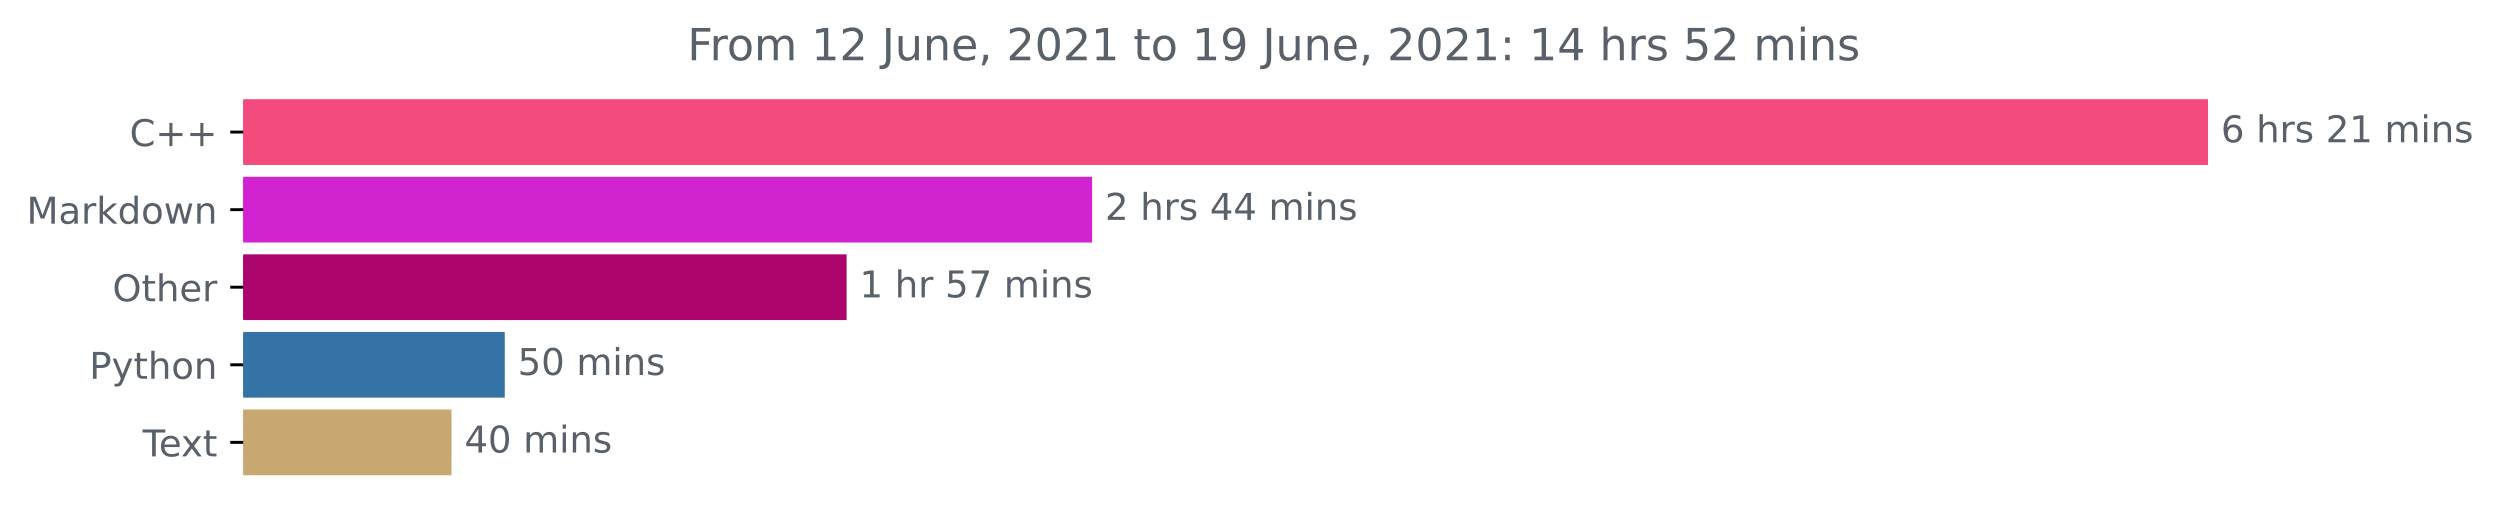
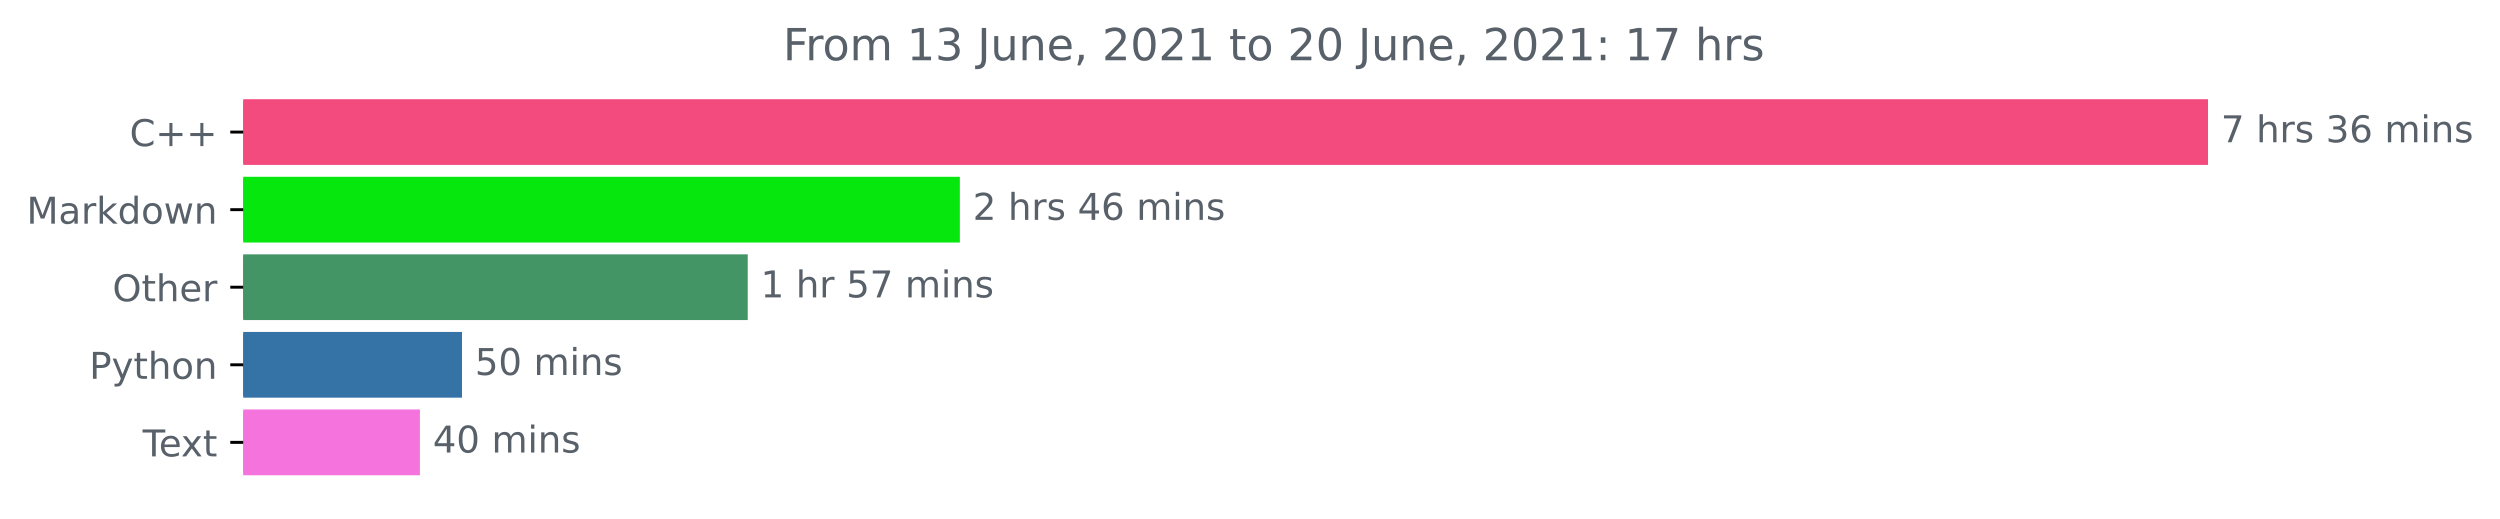
<svg xmlns="http://www.w3.org/2000/svg" xmlns:xlink="http://www.w3.org/1999/xlink" height="140.398pt" version="1.1" viewBox="0 0 676.815 140.398" width="676.815pt">
  <defs>
    <style type="text/css">*{stroke-linecap:butt;stroke-linejoin:round;}</style>
  </defs>
  <g id="figure_1">
    <g id="patch_1">
      <path d="M 0 140.398  L 676.815 140.398  L 676.815 0  L 0 0  z " style="fill:none;" />
    </g>
    <g id="axes_1">
      <g id="patch_2">
-         <path clip-path="url(#p46e3bba0cc)" d="M 65.841 27.358  L 597.269 27.358  L 597.269 44.158  L 65.841 44.158  z " style="fill:#f34b7d;stroke:#f34b7d;stroke-linejoin:miter;" />
+         <path clip-path="url(#pf5f2eac355)" d="M 65.841 27.358  L 597.269 27.358  L 597.269 44.158  L 65.841 44.158  z " style="fill:#f34b7d;stroke:#f34b7d;stroke-linejoin:miter;" />
      </g>
      <g id="patch_3">
-         <path clip-path="url(#p46e3bba0cc)" d="M 65.841 48.358  L 295.157 48.358  L 295.157 65.158  L 65.841 65.158  z " style="fill:#d123d0;stroke:#d123d0;stroke-linejoin:miter;" />
+         <path clip-path="url(#pf5f2eac355)" d="M 65.841 48.358  L 259.357 48.358  L 259.357 65.158  L 65.841 65.158  z " style="fill:#06e70d;stroke:#06e70d;stroke-linejoin:miter;" />
      </g>
      <g id="patch_4">
-         <path clip-path="url(#p46e3bba0cc)" d="M 65.841 69.358  L 228.698 69.358  L 228.698 86.158  L 65.841 86.158  z " style="fill:#ac056d;stroke:#ac056d;stroke-linejoin:miter;" />
+         <path clip-path="url(#pf5f2eac355)" d="M 65.841 69.358  L 201.931 69.358  L 201.931 86.158  L 65.841 86.158  z " style="fill:#449566;stroke:#449566;stroke-linejoin:miter;" />
      </g>
      <g id="patch_5">
-         <path clip-path="url(#p46e3bba0cc)" d="M 65.841 90.358  L 136.151 90.358  L 136.151 107.158  L 65.841 107.158  z " style="fill:#3572a5;stroke:#3572a5;stroke-linejoin:miter;" />
+         <path clip-path="url(#pf5f2eac355)" d="M 65.841 90.358  L 124.572 90.358  L 124.572 107.158  L 65.841 107.158  z " style="fill:#3572a5;stroke:#3572a5;stroke-linejoin:miter;" />
      </g>
      <g id="patch_6">
-         <path clip-path="url(#p46e3bba0cc)" d="M 65.841 111.358  L 121.741 111.358  L 121.741 128.158  L 65.841 128.158  z " style="fill:#c8a871;stroke:#c8a871;stroke-linejoin:miter;" />
+         <path clip-path="url(#pf5f2eac355)" d="M 65.841 111.358  L 113.182 111.358  L 113.182 128.158  L 65.841 128.158  z " style="fill:#f573dd;stroke:#f573dd;stroke-linejoin:miter;" />
      </g>
      <g id="matplotlib.axis_1" />
      <g id="matplotlib.axis_2">
        <g id="ytick_1">
          <g id="line2d_1">
            <defs>
-               <path d="M 0 0  L -3.5 0  " id="m8591c55d86" style="stroke:#000000;stroke-width:0.8;" />
+               <path d="M 0 0  L -3.5 0  " id="me8c31ca612" style="stroke:#000000;stroke-width:0.8;" />
            </defs>
            <g>
-               <use style="stroke:#000000;stroke-width:0.8;" x="65.841" xlink:href="#m8591c55d86" y="35.758" />
+               <use style="stroke:#000000;stroke-width:0.8;" x="65.841" xlink:href="#me8c31ca612" y="35.758" />
            </g>
          </g>
          <g id="text_1">
            <g style="fill:#586069;" transform="translate(35.09844 39.55734)scale(0.1 -0.1)">
              <defs>
                <path d="M 4122 4306  L 4122 3641  Q 3803 3938 3442 4084  Q 3081 4231 2675 4231  Q 1875 4231 1450 3742  Q 1025 3253 1025 2328  Q 1025 1406 1450 917  Q 1875 428 2675 428  Q 3081 428 3442 575  Q 3803 722 4122 1019  L 4122 359  Q 3791 134 3420 21  Q 3050 -91 2638 -91  Q 1578 -91 968 557  Q 359 1206 359 2328  Q 359 3453 968 4101  Q 1578 4750 2638 4750  Q 3056 4750 3426 4639  Q 3797 4528 4122 4306  z " id="DejaVuSans-43" transform="scale(0.015625)" />
                <path d="M 2944 4013  L 2944 2272  L 4684 2272  L 4684 1741  L 2944 1741  L 2944 0  L 2419 0  L 2419 1741  L 678 1741  L 678 2272  L 2419 2272  L 2419 4013  L 2944 4013  z " id="DejaVuSans-2b" transform="scale(0.015625)" />
              </defs>
              <use xlink:href="#DejaVuSans-43" />
              <use x="69.824" xlink:href="#DejaVuSans-2b" />
              <use x="153.613" xlink:href="#DejaVuSans-2b" />
            </g>
          </g>
        </g>
        <g id="ytick_2">
          <g id="line2d_2">
            <g>
-               <use style="stroke:#000000;stroke-width:0.8;" x="65.841" xlink:href="#m8591c55d86" y="56.758" />
+               <use style="stroke:#000000;stroke-width:0.8;" x="65.841" xlink:href="#me8c31ca612" y="56.758" />
            </g>
          </g>
          <g id="text_2">
            <g style="fill:#586069;" transform="translate(7.2 60.55734)scale(0.1 -0.1)">
              <defs>
                <path d="M 628 4666  L 1569 4666  L 2759 1491  L 3956 4666  L 4897 4666  L 4897 0  L 4281 0  L 4281 4097  L 3078 897  L 2444 897  L 1241 4097  L 1241 0  L 628 0  L 628 4666  z " id="DejaVuSans-4d" transform="scale(0.015625)" />
                <path d="M 2194 1759  Q 1497 1759 1228 1600  Q 959 1441 959 1056  Q 959 750 1161 570  Q 1363 391 1709 391  Q 2188 391 2477 730  Q 2766 1069 2766 1631  L 2766 1759  L 2194 1759  z M 3341 1997  L 3341 0  L 2766 0  L 2766 531  Q 2569 213 2275 61  Q 1981 -91 1556 -91  Q 1019 -91 701 211  Q 384 513 384 1019  Q 384 1609 779 1909  Q 1175 2209 1959 2209  L 2766 2209  L 2766 2266  Q 2766 2663 2505 2880  Q 2244 3097 1772 3097  Q 1472 3097 1187 3025  Q 903 2953 641 2809  L 641 3341  Q 956 3463 1253 3523  Q 1550 3584 1831 3584  Q 2591 3584 2966 3190  Q 3341 2797 3341 1997  z " id="DejaVuSans-61" transform="scale(0.015625)" />
                <path d="M 2631 2963  Q 2534 3019 2420 3045  Q 2306 3072 2169 3072  Q 1681 3072 1420 2755  Q 1159 2438 1159 1844  L 1159 0  L 581 0  L 581 3500  L 1159 3500  L 1159 2956  Q 1341 3275 1631 3429  Q 1922 3584 2338 3584  Q 2397 3584 2469 3576  Q 2541 3569 2628 3553  L 2631 2963  z " id="DejaVuSans-72" transform="scale(0.015625)" />
                <path d="M 581 4863  L 1159 4863  L 1159 1991  L 2875 3500  L 3609 3500  L 1753 1863  L 3688 0  L 2938 0  L 1159 1709  L 1159 0  L 581 0  L 581 4863  z " id="DejaVuSans-6b" transform="scale(0.015625)" />
                <path d="M 2906 2969  L 2906 4863  L 3481 4863  L 3481 0  L 2906 0  L 2906 525  Q 2725 213 2448 61  Q 2172 -91 1784 -91  Q 1150 -91 751 415  Q 353 922 353 1747  Q 353 2572 751 3078  Q 1150 3584 1784 3584  Q 2172 3584 2448 3432  Q 2725 3281 2906 2969  z M 947 1747  Q 947 1113 1208 752  Q 1469 391 1925 391  Q 2381 391 2643 752  Q 2906 1113 2906 1747  Q 2906 2381 2643 2742  Q 2381 3103 1925 3103  Q 1469 3103 1208 2742  Q 947 2381 947 1747  z " id="DejaVuSans-64" transform="scale(0.015625)" />
                <path d="M 1959 3097  Q 1497 3097 1228 2736  Q 959 2375 959 1747  Q 959 1119 1226 758  Q 1494 397 1959 397  Q 2419 397 2687 759  Q 2956 1122 2956 1747  Q 2956 2369 2687 2733  Q 2419 3097 1959 3097  z M 1959 3584  Q 2709 3584 3137 3096  Q 3566 2609 3566 1747  Q 3566 888 3137 398  Q 2709 -91 1959 -91  Q 1206 -91 779 398  Q 353 888 353 1747  Q 353 2609 779 3096  Q 1206 3584 1959 3584  z " id="DejaVuSans-6f" transform="scale(0.015625)" />
                <path d="M 269 3500  L 844 3500  L 1563 769  L 2278 3500  L 2956 3500  L 3675 769  L 4391 3500  L 4966 3500  L 4050 0  L 3372 0  L 2619 2869  L 1863 0  L 1184 0  L 269 3500  z " id="DejaVuSans-77" transform="scale(0.015625)" />
                <path d="M 3513 2113  L 3513 0  L 2938 0  L 2938 2094  Q 2938 2591 2744 2837  Q 2550 3084 2163 3084  Q 1697 3084 1428 2787  Q 1159 2491 1159 1978  L 1159 0  L 581 0  L 581 3500  L 1159 3500  L 1159 2956  Q 1366 3272 1645 3428  Q 1925 3584 2291 3584  Q 2894 3584 3203 3211  Q 3513 2838 3513 2113  z " id="DejaVuSans-6e" transform="scale(0.015625)" />
              </defs>
              <use xlink:href="#DejaVuSans-4d" />
              <use x="86.279" xlink:href="#DejaVuSans-61" />
              <use x="147.559" xlink:href="#DejaVuSans-72" />
              <use x="188.672" xlink:href="#DejaVuSans-6b" />
              <use x="246.582" xlink:href="#DejaVuSans-64" />
              <use x="310.059" xlink:href="#DejaVuSans-6f" />
              <use x="371.24" xlink:href="#DejaVuSans-77" />
              <use x="453.027" xlink:href="#DejaVuSans-6e" />
            </g>
          </g>
        </g>
        <g id="ytick_3">
          <g id="line2d_3">
            <g>
-               <use style="stroke:#000000;stroke-width:0.8;" x="65.841" xlink:href="#m8591c55d86" y="77.758" />
+               <use style="stroke:#000000;stroke-width:0.8;" x="65.841" xlink:href="#me8c31ca612" y="77.758" />
            </g>
          </g>
          <g id="text_3">
            <g style="fill:#586069;" transform="translate(30.44687 81.55734)scale(0.1 -0.1)">
              <defs>
                <path d="M 2522 4238  Q 1834 4238 1429 3725  Q 1025 3213 1025 2328  Q 1025 1447 1429 934  Q 1834 422 2522 422  Q 3209 422 3611 934  Q 4013 1447 4013 2328  Q 4013 3213 3611 3725  Q 3209 4238 2522 4238  z M 2522 4750  Q 3503 4750 4090 4092  Q 4678 3434 4678 2328  Q 4678 1225 4090 567  Q 3503 -91 2522 -91  Q 1538 -91 948 565  Q 359 1222 359 2328  Q 359 3434 948 4092  Q 1538 4750 2522 4750  z " id="DejaVuSans-4f" transform="scale(0.015625)" />
                <path d="M 1172 4494  L 1172 3500  L 2356 3500  L 2356 3053  L 1172 3053  L 1172 1153  Q 1172 725 1289 603  Q 1406 481 1766 481  L 2356 481  L 2356 0  L 1766 0  Q 1100 0 847 248  Q 594 497 594 1153  L 594 3053  L 172 3053  L 172 3500  L 594 3500  L 594 4494  L 1172 4494  z " id="DejaVuSans-74" transform="scale(0.015625)" />
                <path d="M 3513 2113  L 3513 0  L 2938 0  L 2938 2094  Q 2938 2591 2744 2837  Q 2550 3084 2163 3084  Q 1697 3084 1428 2787  Q 1159 2491 1159 1978  L 1159 0  L 581 0  L 581 4863  L 1159 4863  L 1159 2956  Q 1366 3272 1645 3428  Q 1925 3584 2291 3584  Q 2894 3584 3203 3211  Q 3513 2838 3513 2113  z " id="DejaVuSans-68" transform="scale(0.015625)" />
                <path d="M 3597 1894  L 3597 1613  L 953 1613  Q 991 1019 1311 708  Q 1631 397 2203 397  Q 2534 397 2845 478  Q 3156 559 3463 722  L 3463 178  Q 3153 47 2828 -22  Q 2503 -91 2169 -91  Q 1331 -91 842 396  Q 353 884 353 1716  Q 353 2575 817 3079  Q 1281 3584 2069 3584  Q 2775 3584 3186 3129  Q 3597 2675 3597 1894  z M 3022 2063  Q 3016 2534 2758 2815  Q 2500 3097 2075 3097  Q 1594 3097 1305 2825  Q 1016 2553 972 2059  L 3022 2063  z " id="DejaVuSans-65" transform="scale(0.015625)" />
              </defs>
              <use xlink:href="#DejaVuSans-4f" />
              <use x="78.711" xlink:href="#DejaVuSans-74" />
              <use x="117.92" xlink:href="#DejaVuSans-68" />
              <use x="181.299" xlink:href="#DejaVuSans-65" />
              <use x="242.822" xlink:href="#DejaVuSans-72" />
            </g>
          </g>
        </g>
        <g id="ytick_4">
          <g id="line2d_4">
            <g>
-               <use style="stroke:#000000;stroke-width:0.8;" x="65.841" xlink:href="#m8591c55d86" y="98.758" />
+               <use style="stroke:#000000;stroke-width:0.8;" x="65.841" xlink:href="#me8c31ca612" y="98.758" />
            </g>
          </g>
          <g id="text_4">
            <g style="fill:#586069;" transform="translate(24.17813 102.5573)scale(0.1 -0.1)">
              <defs>
                <path d="M 1259 4147  L 1259 2394  L 2053 2394  Q 2494 2394 2734 2622  Q 2975 2850 2975 3272  Q 2975 3691 2734 3919  Q 2494 4147 2053 4147  L 1259 4147  z M 628 4666  L 2053 4666  Q 2838 4666 3239 4311  Q 3641 3956 3641 3272  Q 3641 2581 3239 2228  Q 2838 1875 2053 1875  L 1259 1875  L 1259 0  L 628 0  L 628 4666  z " id="DejaVuSans-50" transform="scale(0.015625)" />
                <path d="M 2059 -325  Q 1816 -950 1584 -1140  Q 1353 -1331 966 -1331  L 506 -1331  L 506 -850  L 844 -850  Q 1081 -850 1212 -737  Q 1344 -625 1503 -206  L 1606 56  L 191 3500  L 800 3500  L 1894 763  L 2988 3500  L 3597 3500  L 2059 -325  z " id="DejaVuSans-79" transform="scale(0.015625)" />
              </defs>
              <use xlink:href="#DejaVuSans-50" />
              <use x="60.303" xlink:href="#DejaVuSans-79" />
              <use x="119.482" xlink:href="#DejaVuSans-74" />
              <use x="158.691" xlink:href="#DejaVuSans-68" />
              <use x="222.07" xlink:href="#DejaVuSans-6f" />
              <use x="283.252" xlink:href="#DejaVuSans-6e" />
            </g>
          </g>
        </g>
        <g id="ytick_5">
          <g id="line2d_5">
            <g>
-               <use style="stroke:#000000;stroke-width:0.8;" x="65.841" xlink:href="#m8591c55d86" y="119.758" />
+               <use style="stroke:#000000;stroke-width:0.8;" x="65.841" xlink:href="#me8c31ca612" y="119.758" />
            </g>
          </g>
          <g id="text_5">
            <g style="fill:#586069;" transform="translate(38.61563 123.5573)scale(0.1 -0.1)">
              <defs>
                <path d="M -19 4666  L 3928 4666  L 3928 4134  L 2272 4134  L 2272 0  L 1638 0  L 1638 4134  L -19 4134  L -19 4666  z " id="DejaVuSans-54" transform="scale(0.015625)" />
                <path d="M 3513 3500  L 2247 1797  L 3578 0  L 2900 0  L 1881 1375  L 863 0  L 184 0  L 1544 1831  L 300 3500  L 978 3500  L 1906 2253  L 2834 3500  L 3513 3500  z " id="DejaVuSans-78" transform="scale(0.015625)" />
              </defs>
              <use xlink:href="#DejaVuSans-54" />
              <use x="44.084" xlink:href="#DejaVuSans-65" />
              <use x="103.857" xlink:href="#DejaVuSans-78" />
              <use x="163.037" xlink:href="#DejaVuSans-74" />
            </g>
          </g>
        </g>
      </g>
      <g id="text_6">
        <g style="fill:#586069;" transform="translate(601.2692 38.5175)scale(0.1 -0.1)">
          <defs>
-             <path d="M 2113 2584  Q 1688 2584 1439 2293  Q 1191 2003 1191 1497  Q 1191 994 1439 701  Q 1688 409 2113 409  Q 2538 409 2786 701  Q 3034 994 3034 1497  Q 3034 2003 2786 2293  Q 2538 2584 2113 2584  z M 3366 4563  L 3366 3988  Q 3128 4100 2886 4159  Q 2644 4219 2406 4219  Q 1781 4219 1451 3797  Q 1122 3375 1075 2522  Q 1259 2794 1537 2939  Q 1816 3084 2150 3084  Q 2853 3084 3261 2657  Q 3669 2231 3669 1497  Q 3669 778 3244 343  Q 2819 -91 2113 -91  Q 1303 -91 875 529  Q 447 1150 447 2328  Q 447 3434 972 4092  Q 1497 4750 2381 4750  Q 2619 4750 2861 4703  Q 3103 4656 3366 4563  z " id="DejaVuSans-36" transform="scale(0.015625)" />
+             <path d="M 525 4666  L 3525 4666  L 3525 4397  L 1831 0  L 1172 0  L 2766 4134  L 525 4134  L 525 4666  z " id="DejaVuSans-37" transform="scale(0.015625)" />
            <path id="DejaVuSans-20" transform="scale(0.015625)" />
            <path d="M 2834 3397  L 2834 2853  Q 2591 2978 2328 3040  Q 2066 3103 1784 3103  Q 1356 3103 1142 2972  Q 928 2841 928 2578  Q 928 2378 1081 2264  Q 1234 2150 1697 2047  L 1894 2003  Q 2506 1872 2764 1633  Q 3022 1394 3022 966  Q 3022 478 2636 193  Q 2250 -91 1575 -91  Q 1294 -91 989 -36  Q 684 19 347 128  L 347 722  Q 666 556 975 473  Q 1284 391 1588 391  Q 1994 391 2212 530  Q 2431 669 2431 922  Q 2431 1156 2273 1281  Q 2116 1406 1581 1522  L 1381 1569  Q 847 1681 609 1914  Q 372 2147 372 2553  Q 372 3047 722 3315  Q 1072 3584 1716 3584  Q 2034 3584 2315 3537  Q 2597 3491 2834 3397  z " id="DejaVuSans-73" transform="scale(0.015625)" />
-             <path d="M 1228 531  L 3431 531  L 3431 0  L 469 0  L 469 531  Q 828 903 1448 1529  Q 2069 2156 2228 2338  Q 2531 2678 2651 2914  Q 2772 3150 2772 3378  Q 2772 3750 2511 3984  Q 2250 4219 1831 4219  Q 1534 4219 1204 4116  Q 875 4013 500 3803  L 500 4441  Q 881 4594 1212 4672  Q 1544 4750 1819 4750  Q 2544 4750 2975 4387  Q 3406 4025 3406 3419  Q 3406 3131 3298 2873  Q 3191 2616 2906 2266  Q 2828 2175 2409 1742  Q 1991 1309 1228 531  z " id="DejaVuSans-32" transform="scale(0.015625)" />
-             <path d="M 794 531  L 1825 531  L 1825 4091  L 703 3866  L 703 4441  L 1819 4666  L 2450 4666  L 2450 531  L 3481 531  L 3481 0  L 794 0  L 794 531  z " id="DejaVuSans-31" transform="scale(0.015625)" />
+             <path d="M 2597 2516  Q 3050 2419 3304 2112  Q 3559 1806 3559 1356  Q 3559 666 3084 287  Q 2609 -91 1734 -91  Q 1441 -91 1130 -33  Q 819 25 488 141  L 488 750  Q 750 597 1062 519  Q 1375 441 1716 441  Q 2309 441 2620 675  Q 2931 909 2931 1356  Q 2931 1769 2642 2001  Q 2353 2234 1838 2234  L 1294 2234  L 1294 2753  L 1863 2753  Q 2328 2753 2575 2939  Q 2822 3125 2822 3475  Q 2822 3834 2567 4026  Q 2313 4219 1838 4219  Q 1578 4219 1281 4162  Q 984 4106 628 3988  L 628 4550  Q 988 4650 1302 4700  Q 1616 4750 1894 4750  Q 2613 4750 3031 4423  Q 3450 4097 3450 3541  Q 3450 3153 3228 2886  Q 3006 2619 2597 2516  z " id="DejaVuSans-33" transform="scale(0.015625)" />
+             <path d="M 2113 2584  Q 1688 2584 1439 2293  Q 1191 2003 1191 1497  Q 1191 994 1439 701  Q 1688 409 2113 409  Q 2538 409 2786 701  Q 3034 994 3034 1497  Q 3034 2003 2786 2293  Q 2538 2584 2113 2584  z M 3366 4563  L 3366 3988  Q 3128 4100 2886 4159  Q 2644 4219 2406 4219  Q 1781 4219 1451 3797  Q 1122 3375 1075 2522  Q 1259 2794 1537 2939  Q 1816 3084 2150 3084  Q 2853 3084 3261 2657  Q 3669 2231 3669 1497  Q 3669 778 3244 343  Q 2819 -91 2113 -91  Q 1303 -91 875 529  Q 447 1150 447 2328  Q 447 3434 972 4092  Q 1497 4750 2381 4750  Q 2619 4750 2861 4703  Q 3103 4656 3366 4563  z " id="DejaVuSans-36" transform="scale(0.015625)" />
            <path d="M 3328 2828  Q 3544 3216 3844 3400  Q 4144 3584 4550 3584  Q 5097 3584 5394 3201  Q 5691 2819 5691 2113  L 5691 0  L 5113 0  L 5113 2094  Q 5113 2597 4934 2840  Q 4756 3084 4391 3084  Q 3944 3084 3684 2787  Q 3425 2491 3425 1978  L 3425 0  L 2847 0  L 2847 2094  Q 2847 2600 2669 2842  Q 2491 3084 2119 3084  Q 1678 3084 1418 2786  Q 1159 2488 1159 1978  L 1159 0  L 581 0  L 581 3500  L 1159 3500  L 1159 2956  Q 1356 3278 1631 3431  Q 1906 3584 2284 3584  Q 2666 3584 2933 3390  Q 3200 3197 3328 2828  z " id="DejaVuSans-6d" transform="scale(0.015625)" />
            <path d="M 603 3500  L 1178 3500  L 1178 0  L 603 0  L 603 3500  z M 603 4863  L 1178 4863  L 1178 4134  L 603 4134  L 603 4863  z " id="DejaVuSans-69" transform="scale(0.015625)" />
          </defs>
-           <use xlink:href="#DejaVuSans-36" />
+           <use xlink:href="#DejaVuSans-37" />
          <use x="63.623" xlink:href="#DejaVuSans-20" />
          <use x="95.41" xlink:href="#DejaVuSans-68" />
          <use x="158.789" xlink:href="#DejaVuSans-72" />
          <use x="199.902" xlink:href="#DejaVuSans-73" />
          <use x="252.002" xlink:href="#DejaVuSans-20" />
-           <use x="283.789" xlink:href="#DejaVuSans-32" />
-           <use x="347.412" xlink:href="#DejaVuSans-31" />
+           <use x="283.789" xlink:href="#DejaVuSans-33" />
+           <use x="347.412" xlink:href="#DejaVuSans-36" />
          <use x="411.035" xlink:href="#DejaVuSans-20" />
          <use x="442.822" xlink:href="#DejaVuSans-6d" />
          <use x="540.234" xlink:href="#DejaVuSans-69" />
          <use x="568.018" xlink:href="#DejaVuSans-6e" />
          <use x="631.396" xlink:href="#DejaVuSans-73" />
        </g>
      </g>
      <g id="text_7">
-         <g style="fill:#586069;" transform="translate(299.1574 59.5175)scale(0.1 -0.1)">
-           <defs>
+         <g style="fill:#586069;" transform="translate(263.357 59.5175)scale(0.1 -0.1)">
+           <defs>
+             <path d="M 1228 531  L 3431 531  L 3431 0  L 469 0  L 469 531  Q 828 903 1448 1529  Q 2069 2156 2228 2338  Q 2531 2678 2651 2914  Q 2772 3150 2772 3378  Q 2772 3750 2511 3984  Q 2250 4219 1831 4219  Q 1534 4219 1204 4116  Q 875 4013 500 3803  L 500 4441  Q 881 4594 1212 4672  Q 1544 4750 1819 4750  Q 2544 4750 2975 4387  Q 3406 4025 3406 3419  Q 3406 3131 3298 2873  Q 3191 2616 2906 2266  Q 2828 2175 2409 1742  Q 1991 1309 1228 531  z " id="DejaVuSans-32" transform="scale(0.015625)" />
            <path d="M 2419 4116  L 825 1625  L 2419 1625  L 2419 4116  z M 2253 4666  L 3047 4666  L 3047 1625  L 3713 1625  L 3713 1100  L 3047 1100  L 3047 0  L 2419 0  L 2419 1100  L 313 1100  L 313 1709  L 2253 4666  z " id="DejaVuSans-34" transform="scale(0.015625)" />
          </defs>
          <use xlink:href="#DejaVuSans-32" />
          <use x="63.623" xlink:href="#DejaVuSans-20" />
          <use x="95.41" xlink:href="#DejaVuSans-68" />
          <use x="158.789" xlink:href="#DejaVuSans-72" />
          <use x="199.902" xlink:href="#DejaVuSans-73" />
          <use x="252.002" xlink:href="#DejaVuSans-20" />
          <use x="283.789" xlink:href="#DejaVuSans-34" />
-           <use x="347.412" xlink:href="#DejaVuSans-34" />
+           <use x="347.412" xlink:href="#DejaVuSans-36" />
          <use x="411.035" xlink:href="#DejaVuSans-20" />
          <use x="442.822" xlink:href="#DejaVuSans-6d" />
          <use x="540.234" xlink:href="#DejaVuSans-69" />
          <use x="568.018" xlink:href="#DejaVuSans-6e" />
          <use x="631.396" xlink:href="#DejaVuSans-73" />
        </g>
      </g>
      <g id="text_8">
-         <g style="fill:#586069;" transform="translate(232.6978 80.5175)scale(0.1 -0.1)">
-           <defs>
+         <g style="fill:#586069;" transform="translate(205.931 80.5175)scale(0.1 -0.1)">
+           <defs>
+             <path d="M 794 531  L 1825 531  L 1825 4091  L 703 3866  L 703 4441  L 1819 4666  L 2450 4666  L 2450 531  L 3481 531  L 3481 0  L 794 0  L 794 531  z " id="DejaVuSans-31" transform="scale(0.015625)" />
            <path d="M 691 4666  L 3169 4666  L 3169 4134  L 1269 4134  L 1269 2991  Q 1406 3038 1543 3061  Q 1681 3084 1819 3084  Q 2600 3084 3056 2656  Q 3513 2228 3513 1497  Q 3513 744 3044 326  Q 2575 -91 1722 -91  Q 1428 -91 1123 -41  Q 819 9 494 109  L 494 744  Q 775 591 1075 516  Q 1375 441 1709 441  Q 2250 441 2565 725  Q 2881 1009 2881 1497  Q 2881 1984 2565 2268  Q 2250 2553 1709 2553  Q 1456 2553 1204 2497  Q 953 2441 691 2322  L 691 4666  z " id="DejaVuSans-35" transform="scale(0.015625)" />
-             <path d="M 525 4666  L 3525 4666  L 3525 4397  L 1831 0  L 1172 0  L 2766 4134  L 525 4134  L 525 4666  z " id="DejaVuSans-37" transform="scale(0.015625)" />
          </defs>
          <use xlink:href="#DejaVuSans-31" />
          <use x="63.623" xlink:href="#DejaVuSans-20" />
          <use x="95.41" xlink:href="#DejaVuSans-68" />
          <use x="158.789" xlink:href="#DejaVuSans-72" />
          <use x="199.902" xlink:href="#DejaVuSans-20" />
          <use x="231.689" xlink:href="#DejaVuSans-35" />
          <use x="295.312" xlink:href="#DejaVuSans-37" />
          <use x="358.936" xlink:href="#DejaVuSans-20" />
          <use x="390.723" xlink:href="#DejaVuSans-6d" />
          <use x="488.135" xlink:href="#DejaVuSans-69" />
          <use x="515.918" xlink:href="#DejaVuSans-6e" />
          <use x="579.297" xlink:href="#DejaVuSans-73" />
        </g>
      </g>
      <g id="text_9">
-         <g style="fill:#586069;" transform="translate(140.1512 101.5175)scale(0.1 -0.1)">
+         <g style="fill:#586069;" transform="translate(128.5718 101.5175)scale(0.1 -0.1)">
          <defs>
            <path d="M 2034 4250  Q 1547 4250 1301 3770  Q 1056 3291 1056 2328  Q 1056 1369 1301 889  Q 1547 409 2034 409  Q 2525 409 2770 889  Q 3016 1369 3016 2328  Q 3016 3291 2770 3770  Q 2525 4250 2034 4250  z M 2034 4750  Q 2819 4750 3233 4129  Q 3647 3509 3647 2328  Q 3647 1150 3233 529  Q 2819 -91 2034 -91  Q 1250 -91 836 529  Q 422 1150 422 2328  Q 422 3509 836 4129  Q 1250 4750 2034 4750  z " id="DejaVuSans-30" transform="scale(0.015625)" />
          </defs>
          <use xlink:href="#DejaVuSans-35" />
          <use x="63.623" xlink:href="#DejaVuSans-30" />
          <use x="127.246" xlink:href="#DejaVuSans-20" />
          <use x="159.033" xlink:href="#DejaVuSans-6d" />
          <use x="256.445" xlink:href="#DejaVuSans-69" />
          <use x="284.229" xlink:href="#DejaVuSans-6e" />
          <use x="347.607" xlink:href="#DejaVuSans-73" />
        </g>
      </g>
      <g id="text_10">
-         <g style="fill:#586069;" transform="translate(125.7412 122.5175)scale(0.1 -0.1)">
+         <g style="fill:#586069;" transform="translate(117.1815 122.5175)scale(0.1 -0.1)">
          <use xlink:href="#DejaVuSans-34" />
          <use x="63.623" xlink:href="#DejaVuSans-30" />
          <use x="127.246" xlink:href="#DejaVuSans-20" />
          <use x="159.033" xlink:href="#DejaVuSans-6d" />
          <use x="256.445" xlink:href="#DejaVuSans-69" />
          <use x="284.229" xlink:href="#DejaVuSans-6e" />
          <use x="347.607" xlink:href="#DejaVuSans-73" />
        </g>
      </g>
      <g id="text_11">
-         <g style="fill:#586069;" transform="translate(186.0956 16.31812)scale(0.12 -0.12)">
+         <g style="fill:#586069;" transform="translate(211.9837 16.31812)scale(0.12 -0.12)">
          <defs>
            <path d="M 628 4666  L 3309 4666  L 3309 4134  L 1259 4134  L 1259 2759  L 3109 2759  L 3109 2228  L 1259 2228  L 1259 0  L 628 0  L 628 4666  z " id="DejaVuSans-46" transform="scale(0.015625)" />
            <path d="M 628 4666  L 1259 4666  L 1259 325  Q 1259 -519 939 -900  Q 619 -1281 -91 -1281  L -331 -1281  L -331 -750  L -134 -750  Q 284 -750 456 -515  Q 628 -281 628 325  L 628 4666  z " id="DejaVuSans-4a" transform="scale(0.015625)" />
            <path d="M 544 1381  L 544 3500  L 1119 3500  L 1119 1403  Q 1119 906 1312 657  Q 1506 409 1894 409  Q 2359 409 2629 706  Q 2900 1003 2900 1516  L 2900 3500  L 3475 3500  L 3475 0  L 2900 0  L 2900 538  Q 2691 219 2414 64  Q 2138 -91 1772 -91  Q 1169 -91 856 284  Q 544 659 544 1381  z M 1991 3584  L 1991 3584  z " id="DejaVuSans-75" transform="scale(0.015625)" />
            <path d="M 750 794  L 1409 794  L 1409 256  L 897 -744  L 494 -744  L 750 256  L 750 794  z " id="DejaVuSans-2c" transform="scale(0.015625)" />
-             <path d="M 703 97  L 703 672  Q 941 559 1184 500  Q 1428 441 1663 441  Q 2288 441 2617 861  Q 2947 1281 2994 2138  Q 2813 1869 2534 1725  Q 2256 1581 1919 1581  Q 1219 1581 811 2004  Q 403 2428 403 3163  Q 403 3881 828 4315  Q 1253 4750 1959 4750  Q 2769 4750 3195 4129  Q 3622 3509 3622 2328  Q 3622 1225 3098 567  Q 2575 -91 1691 -91  Q 1453 -91 1209 -44  Q 966 3 703 97  z M 1959 2075  Q 2384 2075 2632 2365  Q 2881 2656 2881 3163  Q 2881 3666 2632 3958  Q 2384 4250 1959 4250  Q 1534 4250 1286 3958  Q 1038 3666 1038 3163  Q 1038 2656 1286 2365  Q 1534 2075 1959 2075  z " id="DejaVuSans-39" transform="scale(0.015625)" />
            <path d="M 750 794  L 1409 794  L 1409 0  L 750 0  L 750 794  z M 750 3309  L 1409 3309  L 1409 2516  L 750 2516  L 750 3309  z " id="DejaVuSans-3a" transform="scale(0.015625)" />
          </defs>
          <use xlink:href="#DejaVuSans-46" />
          <use x="50.27" xlink:href="#DejaVuSans-72" />
          <use x="89.133" xlink:href="#DejaVuSans-6f" />
          <use x="150.314" xlink:href="#DejaVuSans-6d" />
          <use x="247.727" xlink:href="#DejaVuSans-20" />
          <use x="279.514" xlink:href="#DejaVuSans-31" />
-           <use x="343.137" xlink:href="#DejaVuSans-32" />
+           <use x="343.137" xlink:href="#DejaVuSans-33" />
          <use x="406.76" xlink:href="#DejaVuSans-20" />
          <use x="438.547" xlink:href="#DejaVuSans-4a" />
          <use x="468.039" xlink:href="#DejaVuSans-75" />
          <use x="531.418" xlink:href="#DejaVuSans-6e" />
          <use x="594.797" xlink:href="#DejaVuSans-65" />
          <use x="656.32" xlink:href="#DejaVuSans-2c" />
          <use x="688.107" xlink:href="#DejaVuSans-20" />
          <use x="719.895" xlink:href="#DejaVuSans-32" />
          <use x="783.518" xlink:href="#DejaVuSans-30" />
          <use x="847.141" xlink:href="#DejaVuSans-32" />
          <use x="910.764" xlink:href="#DejaVuSans-31" />
          <use x="974.387" xlink:href="#DejaVuSans-20" />
          <use x="1006.174" xlink:href="#DejaVuSans-74" />
          <use x="1045.383" xlink:href="#DejaVuSans-6f" />
          <use x="1106.564" xlink:href="#DejaVuSans-20" />
-           <use x="1138.352" xlink:href="#DejaVuSans-31" />
-           <use x="1201.975" xlink:href="#DejaVuSans-39" />
+           <use x="1138.352" xlink:href="#DejaVuSans-32" />
+           <use x="1201.975" xlink:href="#DejaVuSans-30" />
          <use x="1265.598" xlink:href="#DejaVuSans-20" />
          <use x="1297.385" xlink:href="#DejaVuSans-4a" />
          <use x="1326.877" xlink:href="#DejaVuSans-75" />
          <use x="1390.256" xlink:href="#DejaVuSans-6e" />
          <use x="1453.635" xlink:href="#DejaVuSans-65" />
          <use x="1515.158" xlink:href="#DejaVuSans-2c" />
          <use x="1546.945" xlink:href="#DejaVuSans-20" />
          <use x="1578.732" xlink:href="#DejaVuSans-32" />
          <use x="1642.355" xlink:href="#DejaVuSans-30" />
          <use x="1705.979" xlink:href="#DejaVuSans-32" />
          <use x="1769.602" xlink:href="#DejaVuSans-31" />
          <use x="1833.225" xlink:href="#DejaVuSans-3a" />
          <use x="1866.916" xlink:href="#DejaVuSans-20" />
          <use x="1898.703" xlink:href="#DejaVuSans-31" />
-           <use x="1962.326" xlink:href="#DejaVuSans-34" />
+           <use x="1962.326" xlink:href="#DejaVuSans-37" />
          <use x="2025.949" xlink:href="#DejaVuSans-20" />
          <use x="2057.736" xlink:href="#DejaVuSans-68" />
          <use x="2121.115" xlink:href="#DejaVuSans-72" />
          <use x="2162.229" xlink:href="#DejaVuSans-73" />
-           <use x="2214.328" xlink:href="#DejaVuSans-20" />
-           <use x="2246.115" xlink:href="#DejaVuSans-35" />
-           <use x="2309.738" xlink:href="#DejaVuSans-32" />
-           <use x="2373.361" xlink:href="#DejaVuSans-20" />
-           <use x="2405.148" xlink:href="#DejaVuSans-6d" />
-           <use x="2502.561" xlink:href="#DejaVuSans-69" />
-           <use x="2530.344" xlink:href="#DejaVuSans-6e" />
-           <use x="2593.723" xlink:href="#DejaVuSans-73" />
        </g>
      </g>
    </g>
  </g>
  <defs>
-     <clipPath id="p46e3bba0cc">
+     <clipPath id="pf5f2eac355">
      <rect height="110.88" width="558" x="65.841" y="22.318" />
    </clipPath>
  </defs>
</svg>
